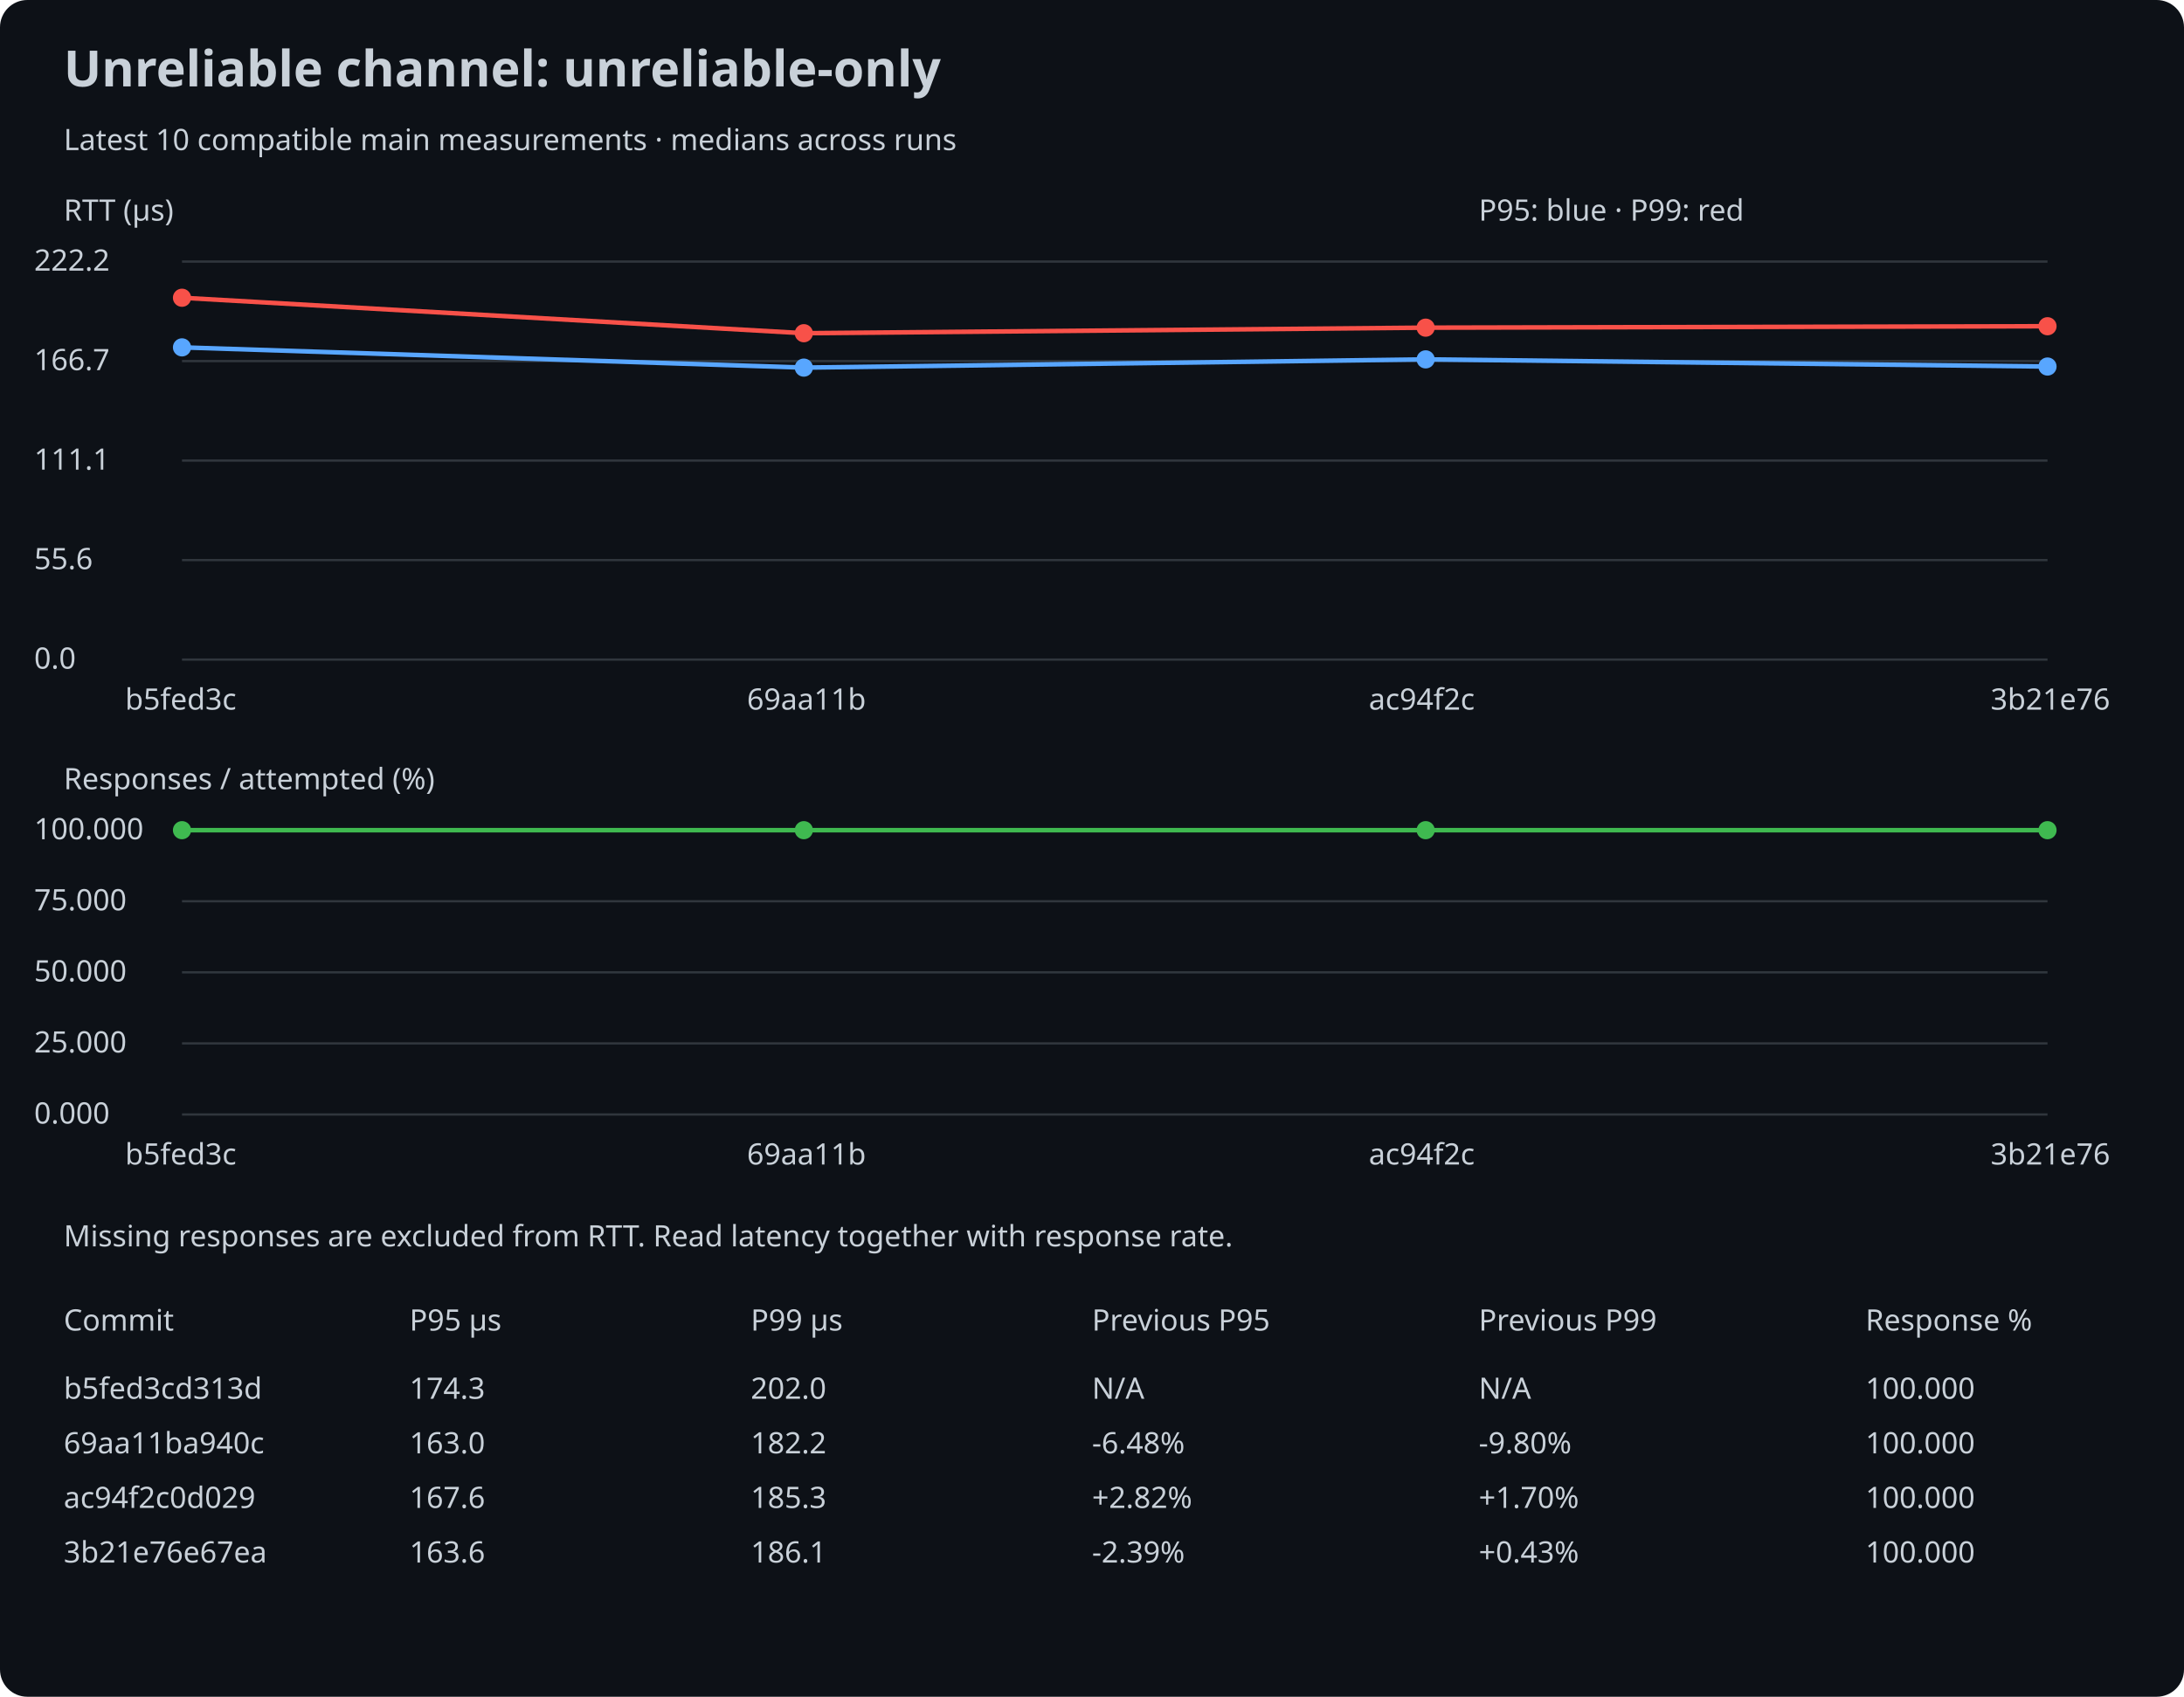
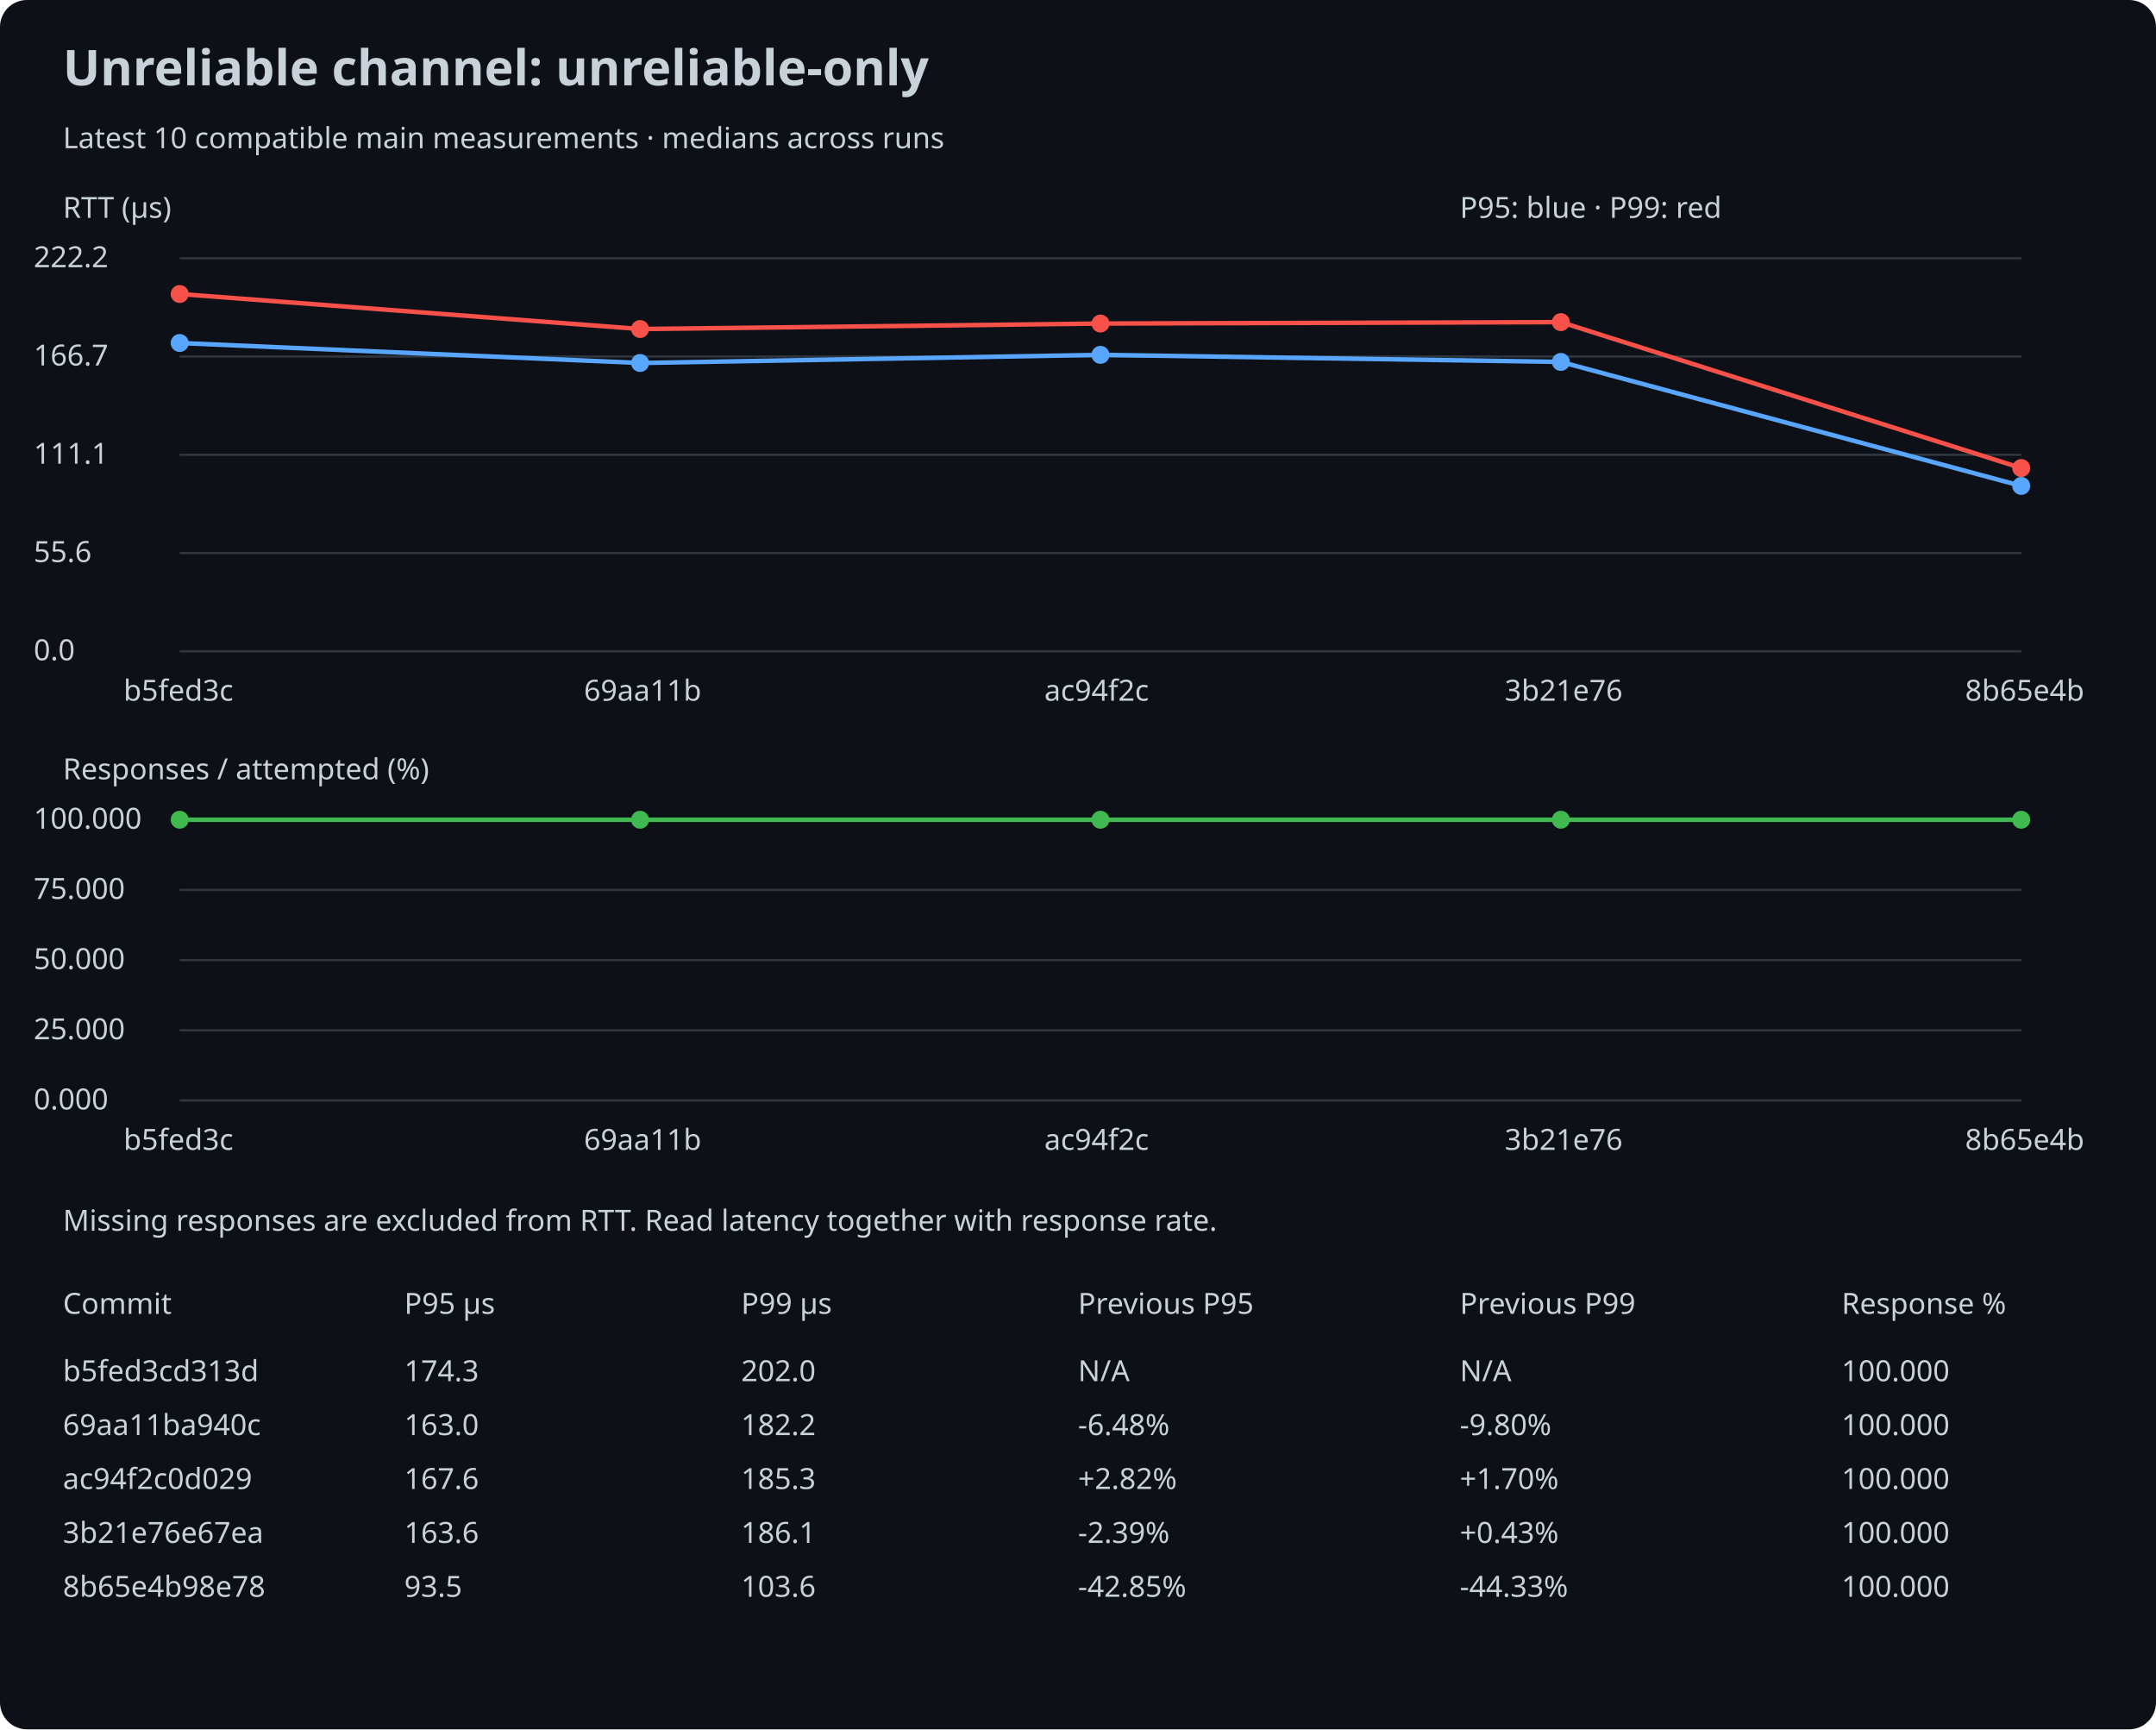
- <svg xmlns="http://www.w3.org/2000/svg" width="960" height="746" viewBox="0 0 960 746">
+ <svg xmlns="http://www.w3.org/2000/svg" width="960" height="770" viewBox="0 0 960 770">
  <rect width="100%" height="100%" rx="12" fill="#0d1117" />
  <style>text{font:13px sans-serif;fill:#c9d1d9}.title{font-size:22px;font-weight:bold}</style>
  <text x="28" y="38" class="title">Unreliable channel: unreliable-only</text>
  <text x="28" y="66">Latest 10 compatible main measurements · medians across runs</text>
  <text x="28" y="97">RTT (µs)</text>
  <line x1="80" y1="290.0" x2="900" y2="290.0" stroke="#30363d" />
  <text x="15" y="294.0">0.0</text>
  <line x1="80" y1="246.25" x2="900" y2="246.25" stroke="#30363d" />
  <text x="15" y="250.25">55.6</text>
  <line x1="80" y1="202.5" x2="900" y2="202.5" stroke="#30363d" />
  <text x="15" y="206.5">111.1</text>
  <line x1="80" y1="158.75" x2="900" y2="158.75" stroke="#30363d" />
  <text x="15" y="162.75">166.7</text>
  <line x1="80" y1="115.0" x2="900" y2="115.0" stroke="#30363d" />
  <text x="15" y="119.0">222.2</text>
  <circle cx="80.0" cy="152.725" r="4" fill="#58a6ff" />
-   <line x1="80.0" y1="152.725" x2="353.333" y2="161.625" stroke="#58a6ff" stroke-width="2" />
-   <circle cx="353.333" cy="161.625" r="4" fill="#58a6ff" />
-   <line x1="353.333" y1="161.625" x2="626.667" y2="158.002" stroke="#58a6ff" stroke-width="2" />
-   <circle cx="626.667" cy="158.002" r="4" fill="#58a6ff" />
-   <line x1="626.667" y1="158.002" x2="900.0" y2="161.152" stroke="#58a6ff" stroke-width="2" />
-   <circle cx="900.0" cy="161.152" r="4" fill="#58a6ff" />
+   <line x1="80.0" y1="152.725" x2="285.0" y2="161.625" stroke="#58a6ff" stroke-width="2" />
+   <circle cx="285.0" cy="161.625" r="4" fill="#58a6ff" />
+   <line x1="285.0" y1="161.625" x2="490.0" y2="158.002" stroke="#58a6ff" stroke-width="2" />
+   <circle cx="490.0" cy="158.002" r="4" fill="#58a6ff" />
+   <line x1="490.0" y1="158.002" x2="695.0" y2="161.152" stroke="#58a6ff" stroke-width="2" />
+   <circle cx="695.0" cy="161.152" r="4" fill="#58a6ff" />
+   <line x1="695.0" y1="161.152" x2="900.0" y2="216.361" stroke="#58a6ff" stroke-width="2" />
+   <circle cx="900.0" cy="216.361" r="4" fill="#58a6ff" />
  <circle cx="80.0" cy="130.909" r="4" fill="#f85149" />
-   <line x1="80.0" y1="130.909" x2="353.333" y2="146.503" stroke="#f85149" stroke-width="2" />
-   <circle cx="353.333" cy="146.503" r="4" fill="#f85149" />
-   <line x1="353.333" y1="146.503" x2="626.667" y2="144.062" stroke="#f85149" stroke-width="2" />
-   <circle cx="626.667" cy="144.062" r="4" fill="#f85149" />
-   <line x1="626.667" y1="144.062" x2="900.0" y2="143.432" stroke="#f85149" stroke-width="2" />
-   <circle cx="900.0" cy="143.432" r="4" fill="#f85149" />
+   <line x1="80.0" y1="130.909" x2="285.0" y2="146.503" stroke="#f85149" stroke-width="2" />
+   <circle cx="285.0" cy="146.503" r="4" fill="#f85149" />
+   <line x1="285.0" y1="146.503" x2="490.0" y2="144.062" stroke="#f85149" stroke-width="2" />
+   <circle cx="490.0" cy="144.062" r="4" fill="#f85149" />
+   <line x1="490.0" y1="144.062" x2="695.0" y2="143.432" stroke="#f85149" stroke-width="2" />
+   <circle cx="695.0" cy="143.432" r="4" fill="#f85149" />
+   <line x1="695.0" y1="143.432" x2="900.0" y2="208.407" stroke="#f85149" stroke-width="2" />
+   <circle cx="900.0" cy="208.407" r="4" fill="#f85149" />
  <text x="55.0" y="312">b5fed3c</text>
-   <text x="328.333" y="312">69aa11b</text>
-   <text x="601.667" y="312">ac94f2c</text>
-   <text x="875.0" y="312">3b21e76</text>
+   <text x="260.0" y="312">69aa11b</text>
+   <text x="465.0" y="312">ac94f2c</text>
+   <text x="670.0" y="312">3b21e76</text>
+   <text x="875.0" y="312">8b65e4b</text>
  <text x="28" y="347">Responses / attempted (%)</text>
  <line x1="80" y1="490.0" x2="900" y2="490.0" stroke="#30363d" />
  <text x="15" y="494.0">0.000</text>
  <line x1="80" y1="458.75" x2="900" y2="458.75" stroke="#30363d" />
  <text x="15" y="462.75">25.000</text>
  <line x1="80" y1="427.5" x2="900" y2="427.5" stroke="#30363d" />
  <text x="15" y="431.5">50.000</text>
  <line x1="80" y1="396.25" x2="900" y2="396.25" stroke="#30363d" />
  <text x="15" y="400.25">75.000</text>
  <line x1="80" y1="365.0" x2="900" y2="365.0" stroke="#30363d" />
  <text x="15" y="369.0">100.000</text>
  <circle cx="80.0" cy="365.0" r="4" fill="#3fb950" />
-   <line x1="80.0" y1="365.0" x2="353.333" y2="365.0" stroke="#3fb950" stroke-width="2" />
-   <circle cx="353.333" cy="365.0" r="4" fill="#3fb950" />
-   <line x1="353.333" y1="365.0" x2="626.667" y2="365.0" stroke="#3fb950" stroke-width="2" />
-   <circle cx="626.667" cy="365.0" r="4" fill="#3fb950" />
-   <line x1="626.667" y1="365.0" x2="900.0" y2="365.0" stroke="#3fb950" stroke-width="2" />
+   <line x1="80.0" y1="365.0" x2="285.0" y2="365.0" stroke="#3fb950" stroke-width="2" />
+   <circle cx="285.0" cy="365.0" r="4" fill="#3fb950" />
+   <line x1="285.0" y1="365.0" x2="490.0" y2="365.0" stroke="#3fb950" stroke-width="2" />
+   <circle cx="490.0" cy="365.0" r="4" fill="#3fb950" />
+   <line x1="490.0" y1="365.0" x2="695.0" y2="365.0" stroke="#3fb950" stroke-width="2" />
+   <circle cx="695.0" cy="365.0" r="4" fill="#3fb950" />
+   <line x1="695.0" y1="365.0" x2="900.0" y2="365.0" stroke="#3fb950" stroke-width="2" />
  <circle cx="900.0" cy="365.0" r="4" fill="#3fb950" />
  <text x="55.0" y="512">b5fed3c</text>
-   <text x="328.333" y="512">69aa11b</text>
-   <text x="601.667" y="512">ac94f2c</text>
-   <text x="875.0" y="512">3b21e76</text>
+   <text x="260.0" y="512">69aa11b</text>
+   <text x="465.0" y="512">ac94f2c</text>
+   <text x="670.0" y="512">3b21e76</text>
+   <text x="875.0" y="512">8b65e4b</text>
  <text x="650" y="97">P95: blue · P99: red</text>
  <text x="28" y="548">Missing responses are excluded from RTT. Read latency together with response rate.</text>
  <text x="28" y="585">Commit</text>
  <text x="180" y="585">P95 µs</text>
  <text x="330" y="585">P99 µs</text>
  <text x="480" y="585">Previous P95</text>
  <text x="650" y="585">Previous P99</text>
  <text x="820" y="585">Response %</text>
  <text x="28" y="615">b5fed3cd313d</text>
  <text x="180" y="615">174.3</text>
  <text x="480" y="615">N/A</text>
  <text x="330" y="615">202.0</text>
  <text x="650" y="615">N/A</text>
  <text x="820" y="615">100.000</text>
  <text x="28" y="639">69aa11ba940c</text>
  <text x="180" y="639">163.0</text>
  <text x="480" y="639">-6.48%</text>
  <text x="330" y="639">182.2</text>
  <text x="650" y="639">-9.80%</text>
  <text x="820" y="639">100.000</text>
  <text x="28" y="663">ac94f2c0d029</text>
  <text x="180" y="663">167.6</text>
  <text x="480" y="663">+2.82%</text>
  <text x="330" y="663">185.3</text>
  <text x="650" y="663">+1.70%</text>
  <text x="820" y="663">100.000</text>
  <text x="28" y="687">3b21e76e67ea</text>
  <text x="180" y="687">163.6</text>
  <text x="480" y="687">-2.39%</text>
  <text x="330" y="687">186.1</text>
  <text x="650" y="687">+0.43%</text>
  <text x="820" y="687">100.000</text>
+   <text x="28" y="711">8b65e4b98e78</text>
+   <text x="180" y="711">93.5</text>
+   <text x="480" y="711">-42.85%</text>
+   <text x="330" y="711">103.6</text>
+   <text x="650" y="711">-44.33%</text>
+   <text x="820" y="711">100.000</text>
</svg>
